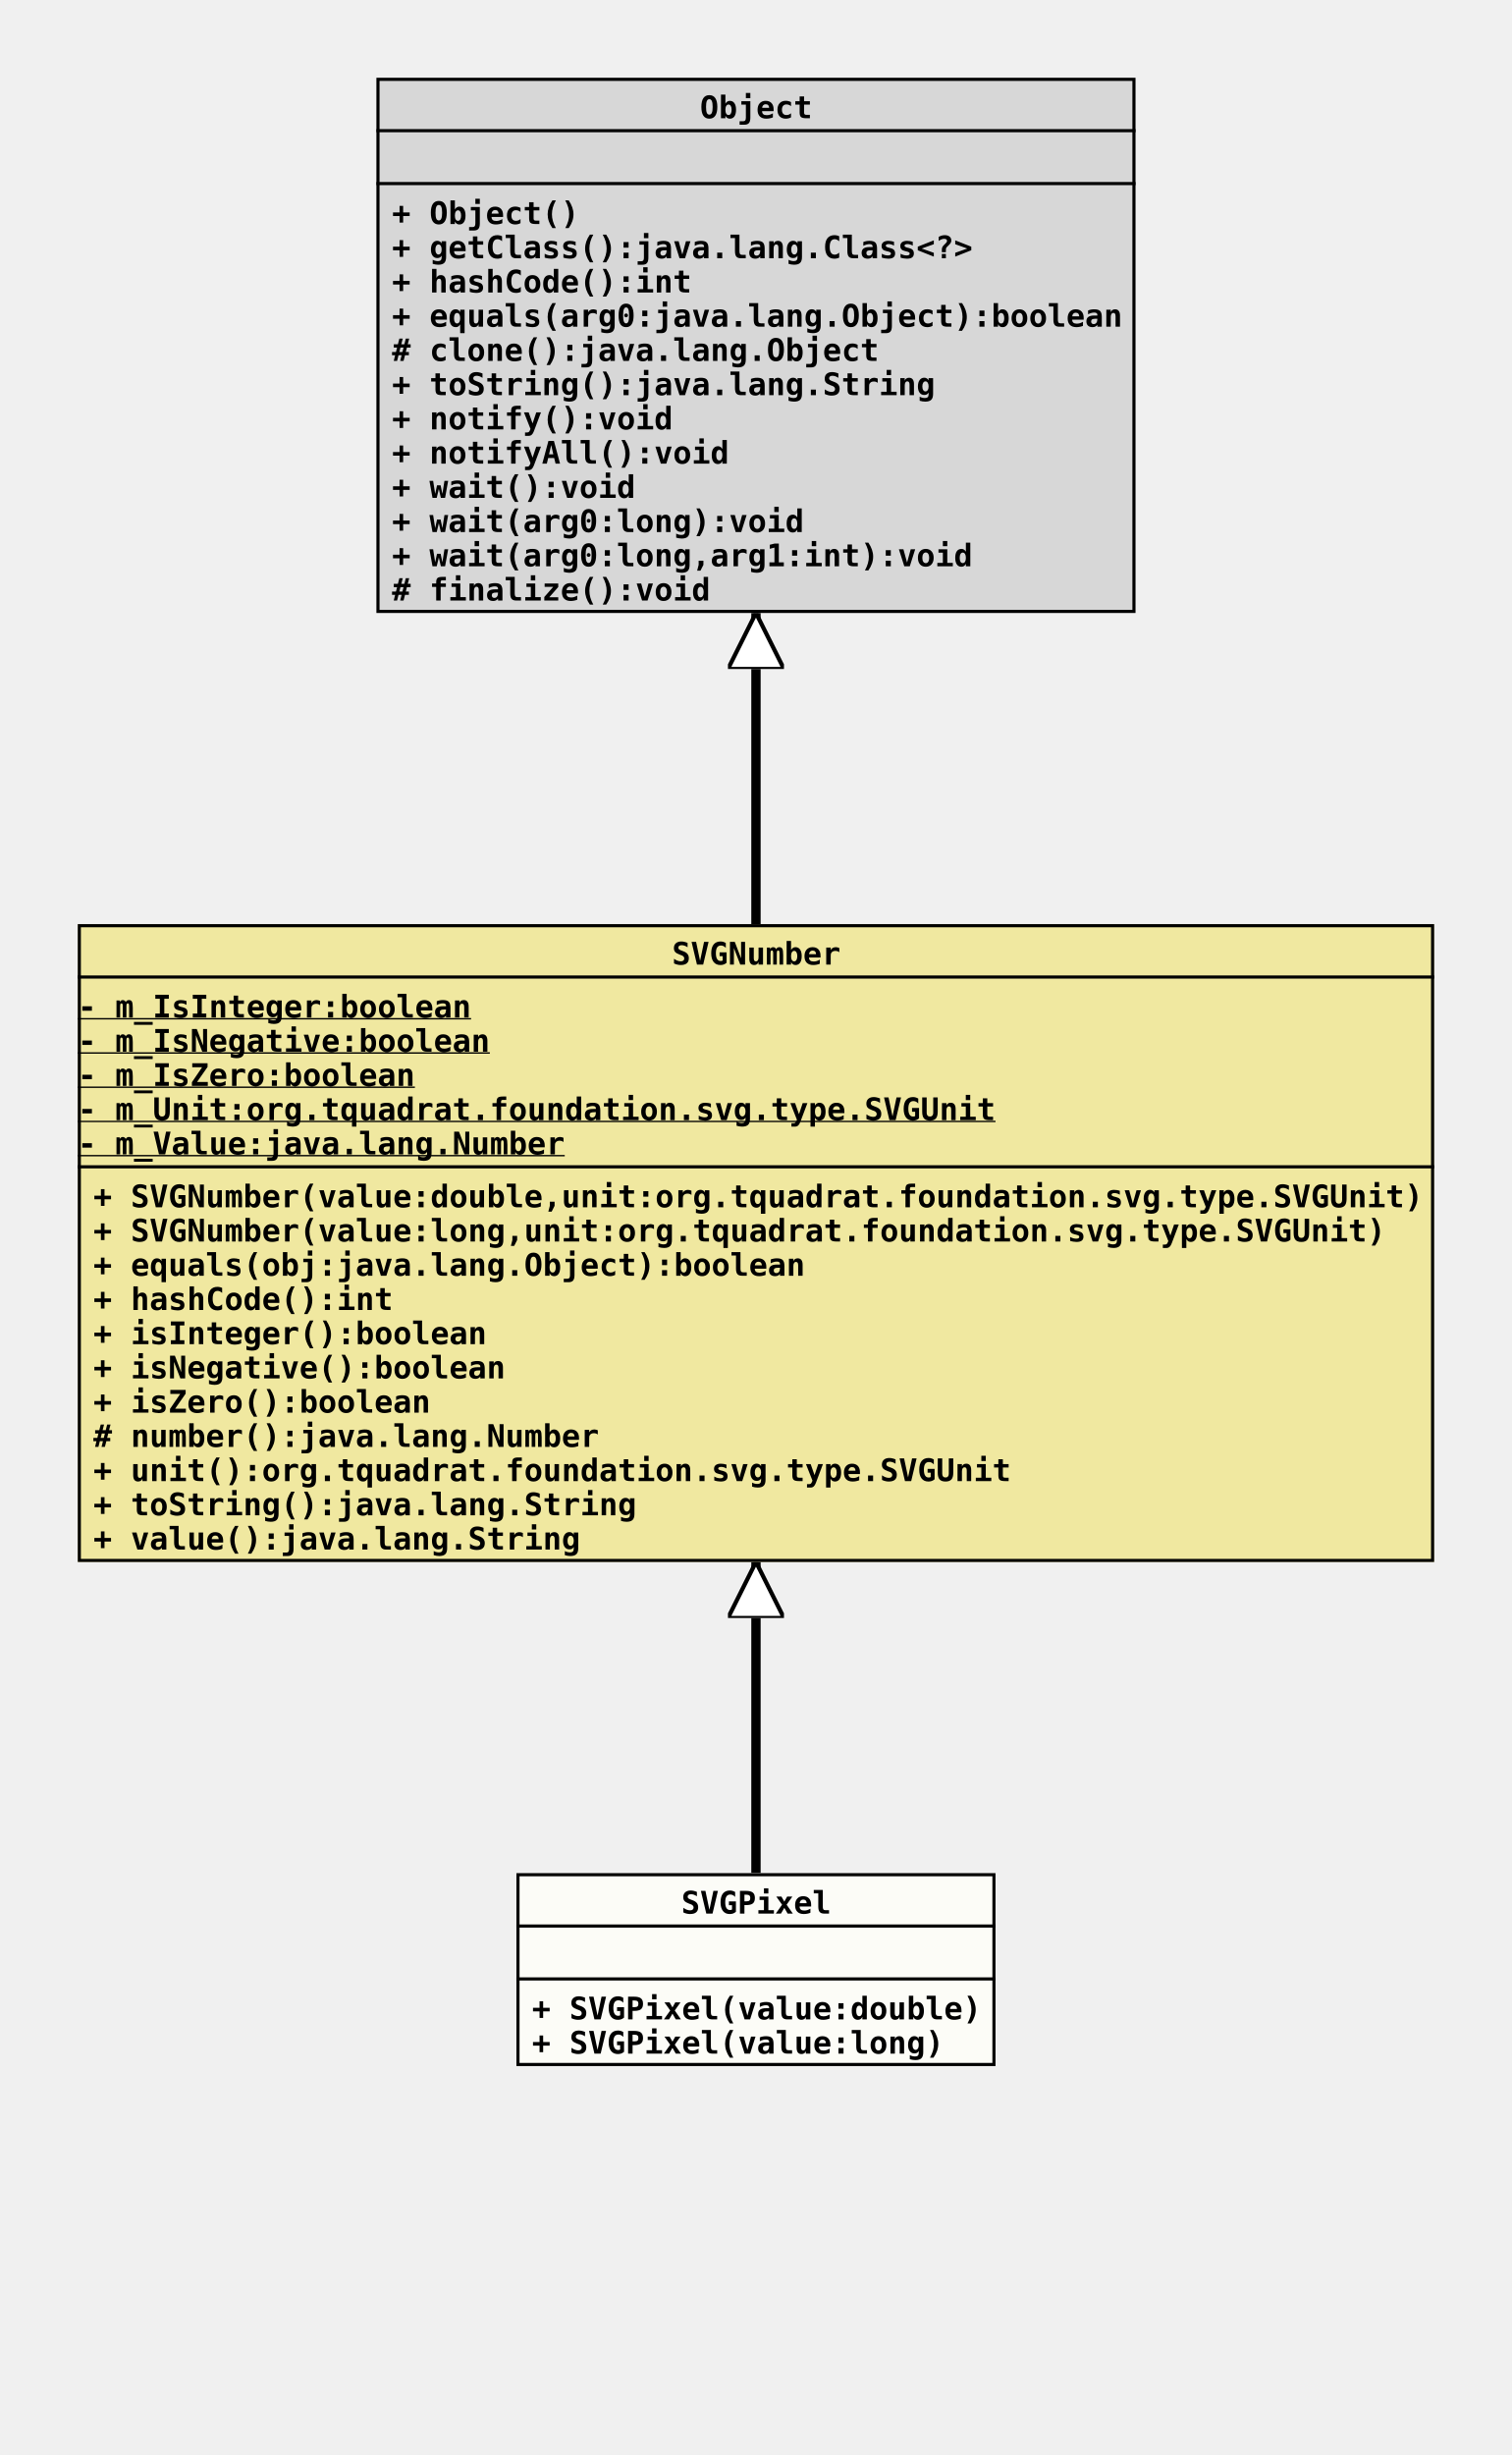
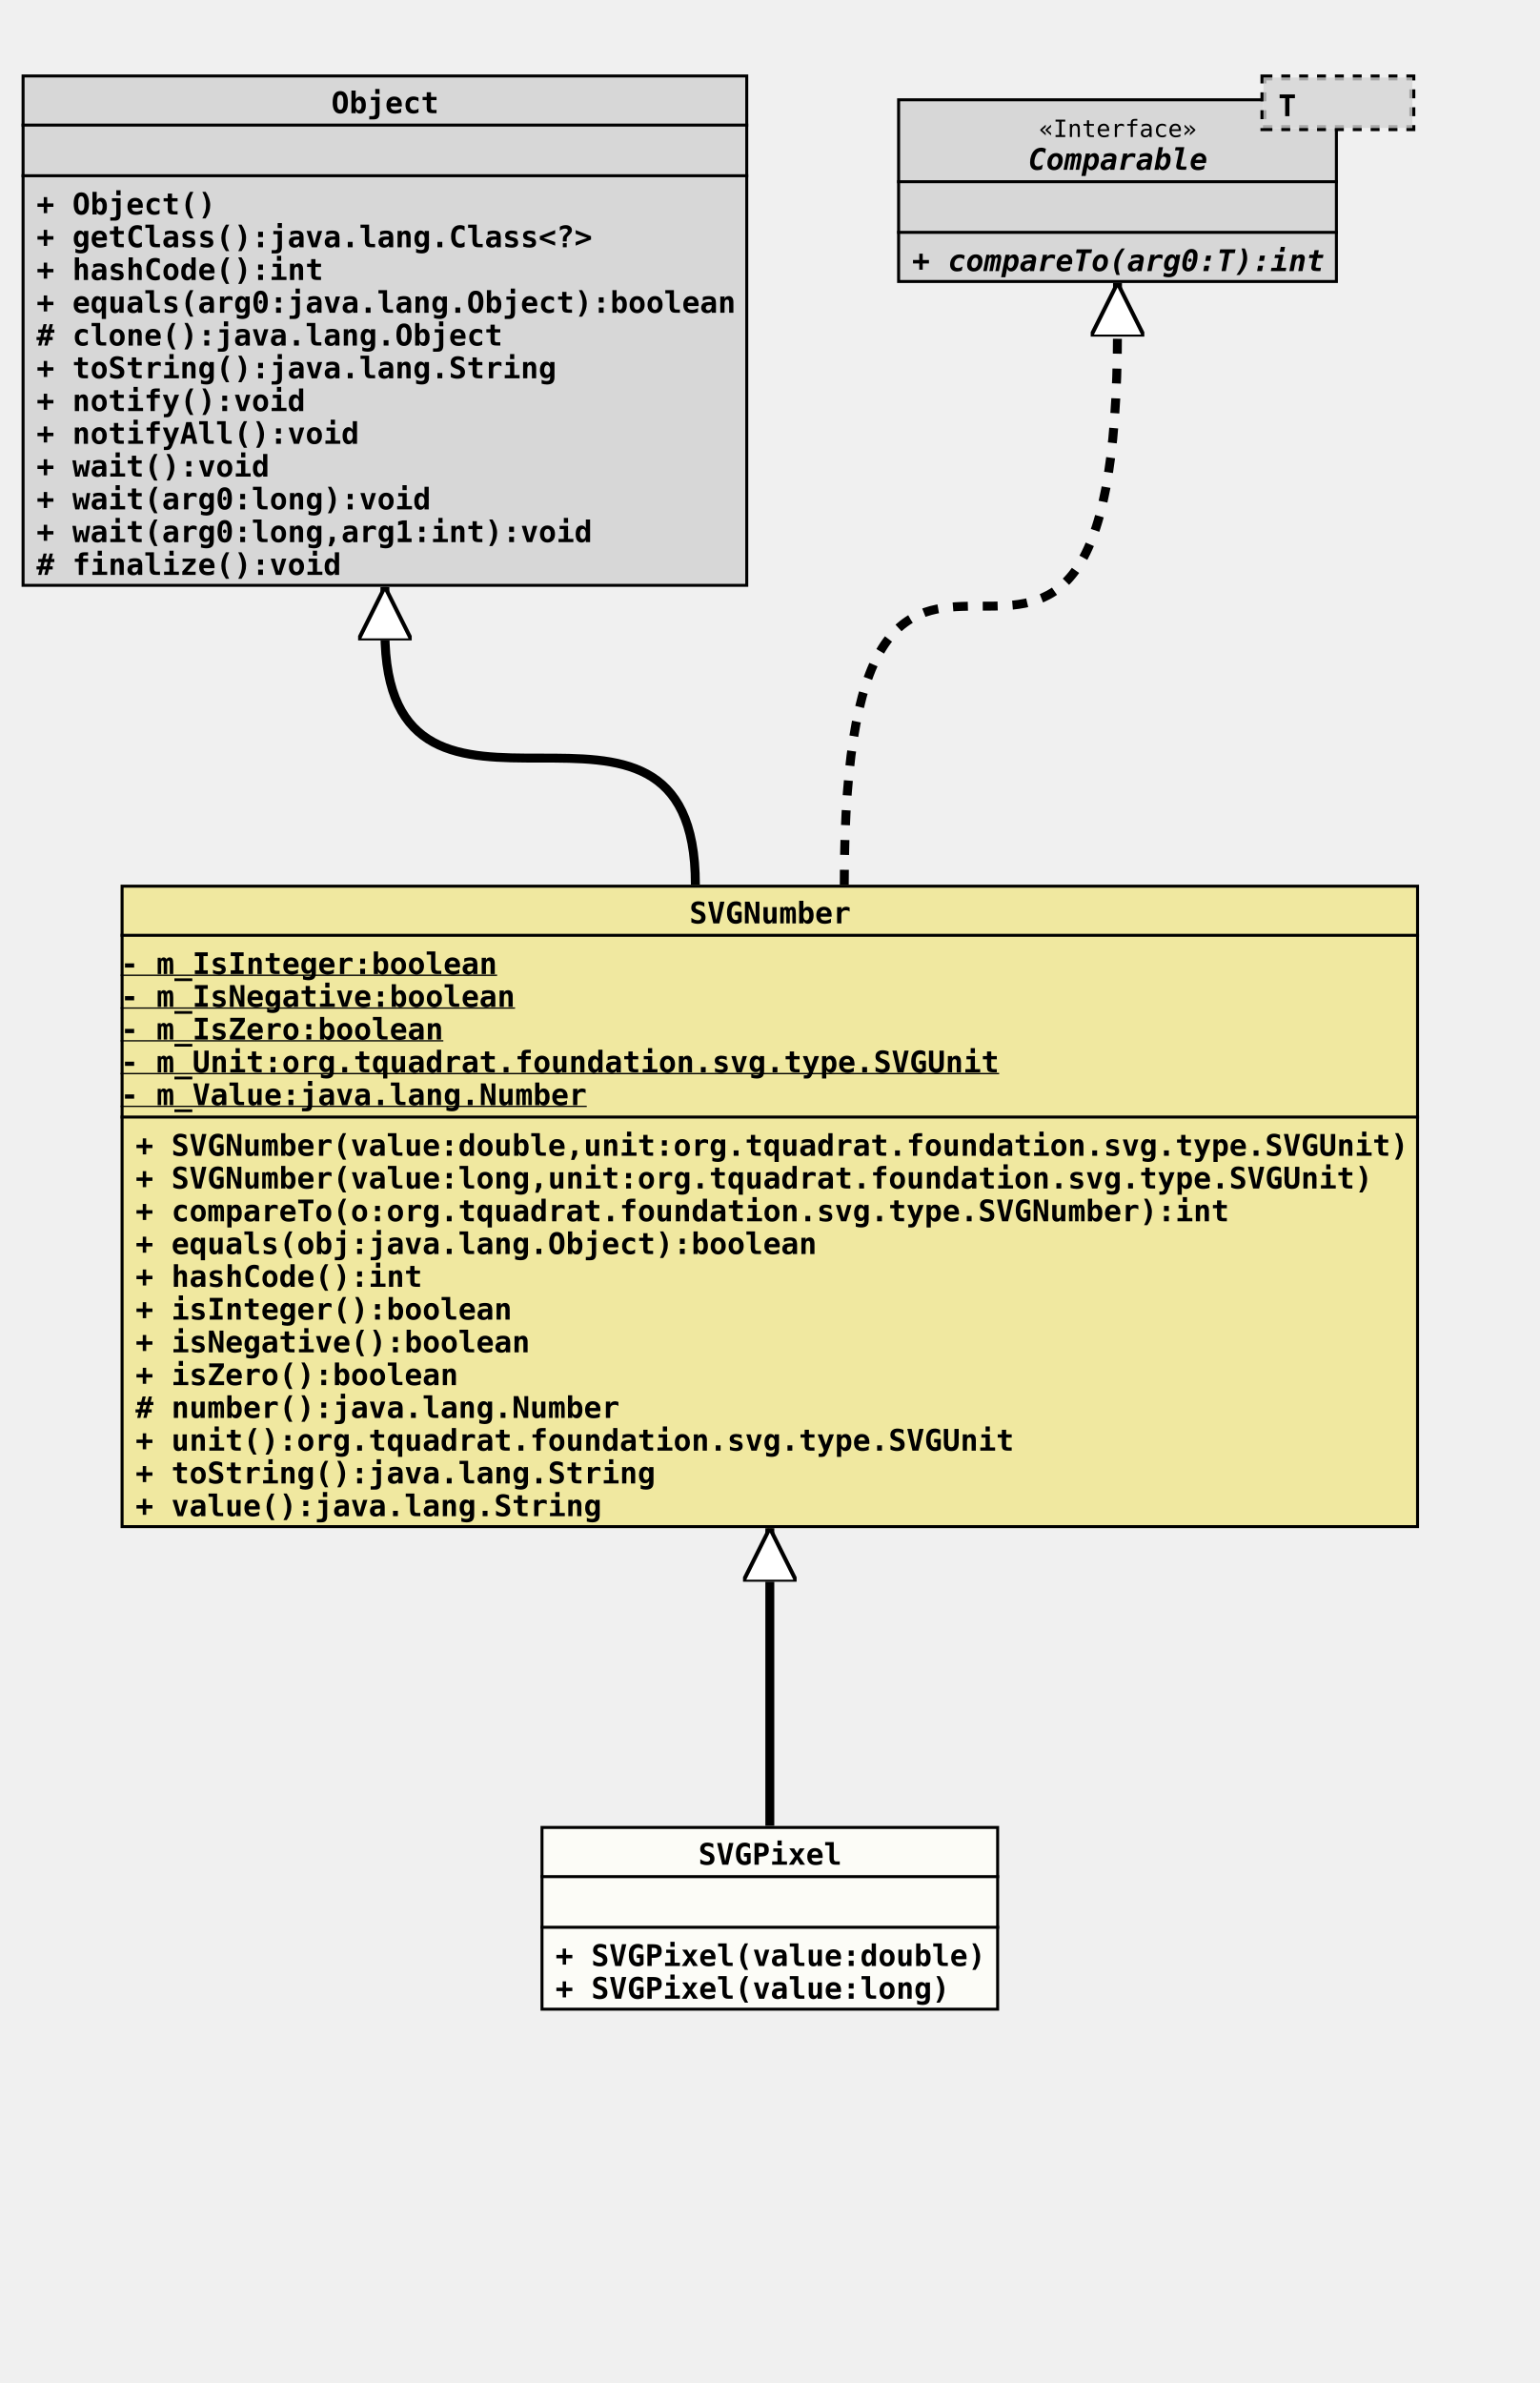
- <svg xmlns="http://www.w3.org/2000/svg" xmlns:xlink="http://www.w3.org/1999/xlink" version="1.1" baseProfile="full" width="486.000" height="789.000">
+ <svg xmlns="http://www.w3.org/2000/svg" xmlns:xlink="http://www.w3.org/1999/xlink" version="1.1" baseProfile="full" width="517.000" height="800.000">
  <defs>
    <style>
            line
            {
              stroke: black;
            }
            line.separator
            {
              stroke:       black;
              stroke-width: 1;
            }
            marker
            {
              fill: white;
            }
            path
            {
              fill:   white;
              stroke: black;
            }
            path.implementation
            {
              fill:             none;
              stroke-dasharray: 5,5;
              stroke-width:     3;
            }
            path.inheritance
            {
              fill:         none;
              stroke-width: 3;
            }
            rect
            {
              fill:         none;
              stroke:       black;
              stroke-width: 2;
            }
            rect.externalClass
            {
              fill:         #D0D0D0;
              fill-opacity: 0.8;
            }
            rect.focusClass
            {
              fill:         #FFFFF9;
              fill-opacity: 0.8;
            }
            rect.otherClass
            {
              fill:         #F0E68C;
              fill-opacity: 0.8;
            }
            rect.template
            {
              fill:             #FFFFFF;
              fill-opacity:     1.0;
              stroke-dasharray: 3,3;
            }
            text
            {
              font-family: monospace;
              font-size:   10px;
              font-weight: bold;
            }
            text.abstract
            {
              font-style: italic;
            }
            text.final
            {
              text-decoration: underline;
            }
            text.static
            {
              font-weight: normal;
            }
            text.stereotype
            {
              font-size:   8px;
              font-weight: normal;
            }
            </style>
    <marker id="inheritance" viewBox="0,0,40,40" markerUnits="strokeWidth" refX="40" refY="20" markerWidth="6" markerHeight="6" orient="auto">
      <path d="M40,20 l-40,-20 v40 Z" fill="#ffffff" stroke="#000000" stroke-width="3" />
    </marker>
    <marker id="implementation" viewBox="0,0,40,40" markerUnits="strokeWidth" refX="40" refY="20" markerWidth="6" markerHeight="6" orient="auto">
      <path d="M40,20 l-40,-20 v40 Z" fill="#ffffff" stroke="#000000" stroke-width="3" />
    </marker>
    <clipPath id="ID000001">
      <rect class="focusClass" height="62.000" width="154.000" x="0.000" y="0.000" />
    </clipPath>
    <symbol id="org.tquadrat.foundation.svg.type.SVGNumber.SVGPixel">
      <g>
        <g class="focusClass" clip-path="url(#ID000001)">
          <rect x="0.000" y="0.000" width="154.000" height="62.000" class="focusClass" />
          <line x1="0.000" y1="17.000" x2="154.000" y2="17.000" class="separator" />
          <text x="53.000" y="13.000">SVGPixel</text>
          <line x1="0.000" y1="34.000" x2="154.000" y2="34.000" class="separator" />
          <text x="5.000" y="30.000" />
          <text x="5.000" y="47.000">+ SVGPixel(value:double)</text>
          <text x="5.000" y="58.000">+ SVGPixel(value:long)</text>
        </g>
      </g>
    </symbol>
    <clipPath id="ID000002">
-       <rect class="otherClass" height="205.000" width="436.000" x="0.000" y="0.000" />
+       <rect class="otherClass" height="216.000" width="436.000" x="0.000" y="0.000" />
    </clipPath>
    <symbol id="org.tquadrat.foundation.svg.type.SVGNumber">
      <g>
        <g clip-path="url(#ID000002)">
-           <rect x="0.000" y="0.000" width="436.000" height="205.000" class="otherClass" />
+           <rect x="0.000" y="0.000" width="436.000" height="216.000" class="otherClass" />
          <line x1="0.000" y1="17.000" x2="436.000" y2="17.000" class="separator" />
          <text x="191.000" y="13.000">SVGNumber</text>
          <line x1="0.000" y1="78.000" x2="436.000" y2="78.000" class="separator" />
          <text y="30.000" class="final">- m_IsInteger:boolean</text>
          <text y="41.000" class="final">- m_IsNegative:boolean</text>
          <text y="52.000" class="final">- m_IsZero:boolean</text>
          <text y="63.000" class="final">- m_Unit:org.tquadrat.foundation.svg.type.SVGUnit</text>
          <text y="74.000" class="final">- m_Value:java.lang.Number</text>
          <text x="5.000" y="91.000">+ SVGNumber(value:double,unit:org.tquadrat.foundation.svg.type.SVGUnit)</text>
          <text x="5.000" y="102.000">+ SVGNumber(value:long,unit:org.tquadrat.foundation.svg.type.SVGUnit)</text>
-           <text x="5.000" y="113.000">+ equals(obj:java.lang.Object):boolean</text>
-           <text x="5.000" y="124.000">+ hashCode():int</text>
-           <text x="5.000" y="135.000">+ isInteger():boolean</text>
-           <text x="5.000" y="146.000">+ isNegative():boolean</text>
-           <text x="5.000" y="157.000">+ isZero():boolean</text>
-           <text x="5.000" y="168.000"># number():java.lang.Number</text>
-           <text x="5.000" y="179.000">+ unit():org.tquadrat.foundation.svg.type.SVGUnit</text>
-           <text x="5.000" y="190.000">+ toString():java.lang.String</text>
-           <text x="5.000" y="201.000">+ value():java.lang.String</text>
+           <text x="5.000" y="113.000">+ compareTo(o:org.tquadrat.foundation.svg.type.SVGNumber):int</text>
+           <text x="5.000" y="124.000">+ equals(obj:java.lang.Object):boolean</text>
+           <text x="5.000" y="135.000">+ hashCode():int</text>
+           <text x="5.000" y="146.000">+ isInteger():boolean</text>
+           <text x="5.000" y="157.000">+ isNegative():boolean</text>
+           <text x="5.000" y="168.000">+ isZero():boolean</text>
+           <text x="5.000" y="179.000"># number():java.lang.Number</text>
+           <text x="5.000" y="190.000">+ unit():org.tquadrat.foundation.svg.type.SVGUnit</text>
+           <text x="5.000" y="201.000">+ toString():java.lang.String</text>
+           <text x="5.000" y="212.000">+ value():java.lang.String</text>
        </g>
      </g>
    </symbol>
    <clipPath id="ID000003">
      <rect class="externalClass" height="172.000" width="244.000" x="0.000" y="0.000" />
    </clipPath>
    <symbol id="java.lang.Object">
      <g>
        <g clip-path="url(#ID000003)">
          <rect x="0.000" y="0.000" width="244.000" height="172.000" class="externalClass" />
          <line x1="0.000" y1="17.000" x2="244.000" y2="17.000" class="separator" />
          <text x="104.000" y="13.000">Object</text>
          <line x1="0.000" y1="34.000" x2="244.000" y2="34.000" class="separator" />
          <text x="5.000" y="30.000" />
          <text x="5.000" y="47.000">+ Object()</text>
          <text x="5.000" y="58.000">+ getClass():java.lang.Class&lt;?&gt;</text>
          <text x="5.000" y="69.000">+ hashCode():int</text>
          <text x="5.000" y="80.000">+ equals(arg0:java.lang.Object):boolean</text>
          <text x="5.000" y="91.000"># clone():java.lang.Object</text>
          <text x="5.000" y="102.000">+ toString():java.lang.String</text>
          <text x="5.000" y="113.000">+ notify():void</text>
          <text x="5.000" y="124.000">+ notifyAll():void</text>
          <text x="5.000" y="135.000">+ wait():void</text>
          <text x="5.000" y="146.000">+ wait(arg0:long):void</text>
          <text x="5.000" y="157.000">+ wait(arg0:long,arg1:int):void</text>
          <text x="5.000" y="168.000"># finalize():void</text>
        </g>
      </g>
    </symbol>
+     <clipPath id="ID000004">
+       <rect class="externalClass" height="62.000" width="148.000" x="0.000" y="8.000" />
+     </clipPath>
+     <symbol id="java.lang.Comparable">
+       <g>
+         <g clip-path="url(#ID000004)">
+           <rect x="0.000" y="8.000" width="148.000" height="62.000" class="externalClass" />
+           <line x1="0.000" y1="36.000" x2="148.000" y2="36.000" class="separator" />
+           <text x="47.600" y="21.000" class="stereotype">«Interface»</text>
+           <text x="44.000" y="32.000" class="abstract">Comparable</text>
+           <line x1="0.000" y1="53.000" x2="148.000" y2="53.000" class="separator" />
+           <text x="5.000" y="49.000" />
+           <text x="5.000" y="66.000" class="abstract">+ compareTo(arg0:T):int</text>
+         </g>
+         <g transform="translate(123.000 0.000)">
+           <rect x="0.000" y="1.000" width="50.000" height="17.000" class="template" />
+           <rect x="0.000" y="1.000" width="50.000" height="17.000" class="externalClass" stroke="none" stroke-opacity="0.0" />
+           <text x="5.000" y="14.000">T</text>
+         </g>
+       </g>
+     </symbol>
  </defs>
-   <path class="inheritance" d="M243.000,602.000 L243.000,502.000" marker-end="url(#inheritance)" />
-   <path class="inheritance" d="M243.000,297.000 L243.000,197.000" marker-end="url(#inheritance)" />
-   <use x="121.000" y="25.000" xlink:href="#java.lang.Object" />
-   <use x="25.000" y="297.000" xlink:href="#org.tquadrat.foundation.svg.type.SVGNumber" />
-   <use x="166.000" y="602.000" xlink:href="#org.tquadrat.foundation.svg.type.SVGNumber.SVGPixel" />
+   <path class="inheritance" d="M258.500,613.000 L258.500,513.000" marker-end="url(#inheritance)" />
+   <path class="inheritance" d="M233.500,297.000 c0.000,-85.000,-104.250,0.000,-104.250,-85.000 v-15" marker-end="url(#inheritance)" />
+   <path class="implementation" d="M283.500,297.000 c0.000,-187.000,91.750,0.000,91.750,-187.000 v-15" marker-end="url(#implementation)" />
+   <use x="7.250" y="25.000" xlink:href="#java.lang.Object" />
+   <use x="301.250" y="25.000" xlink:href="#java.lang.Comparable" />
+   <use x="40.500" y="297.000" xlink:href="#org.tquadrat.foundation.svg.type.SVGNumber" />
+   <use x="181.500" y="613.000" xlink:href="#org.tquadrat.foundation.svg.type.SVGNumber.SVGPixel" />
</svg>
